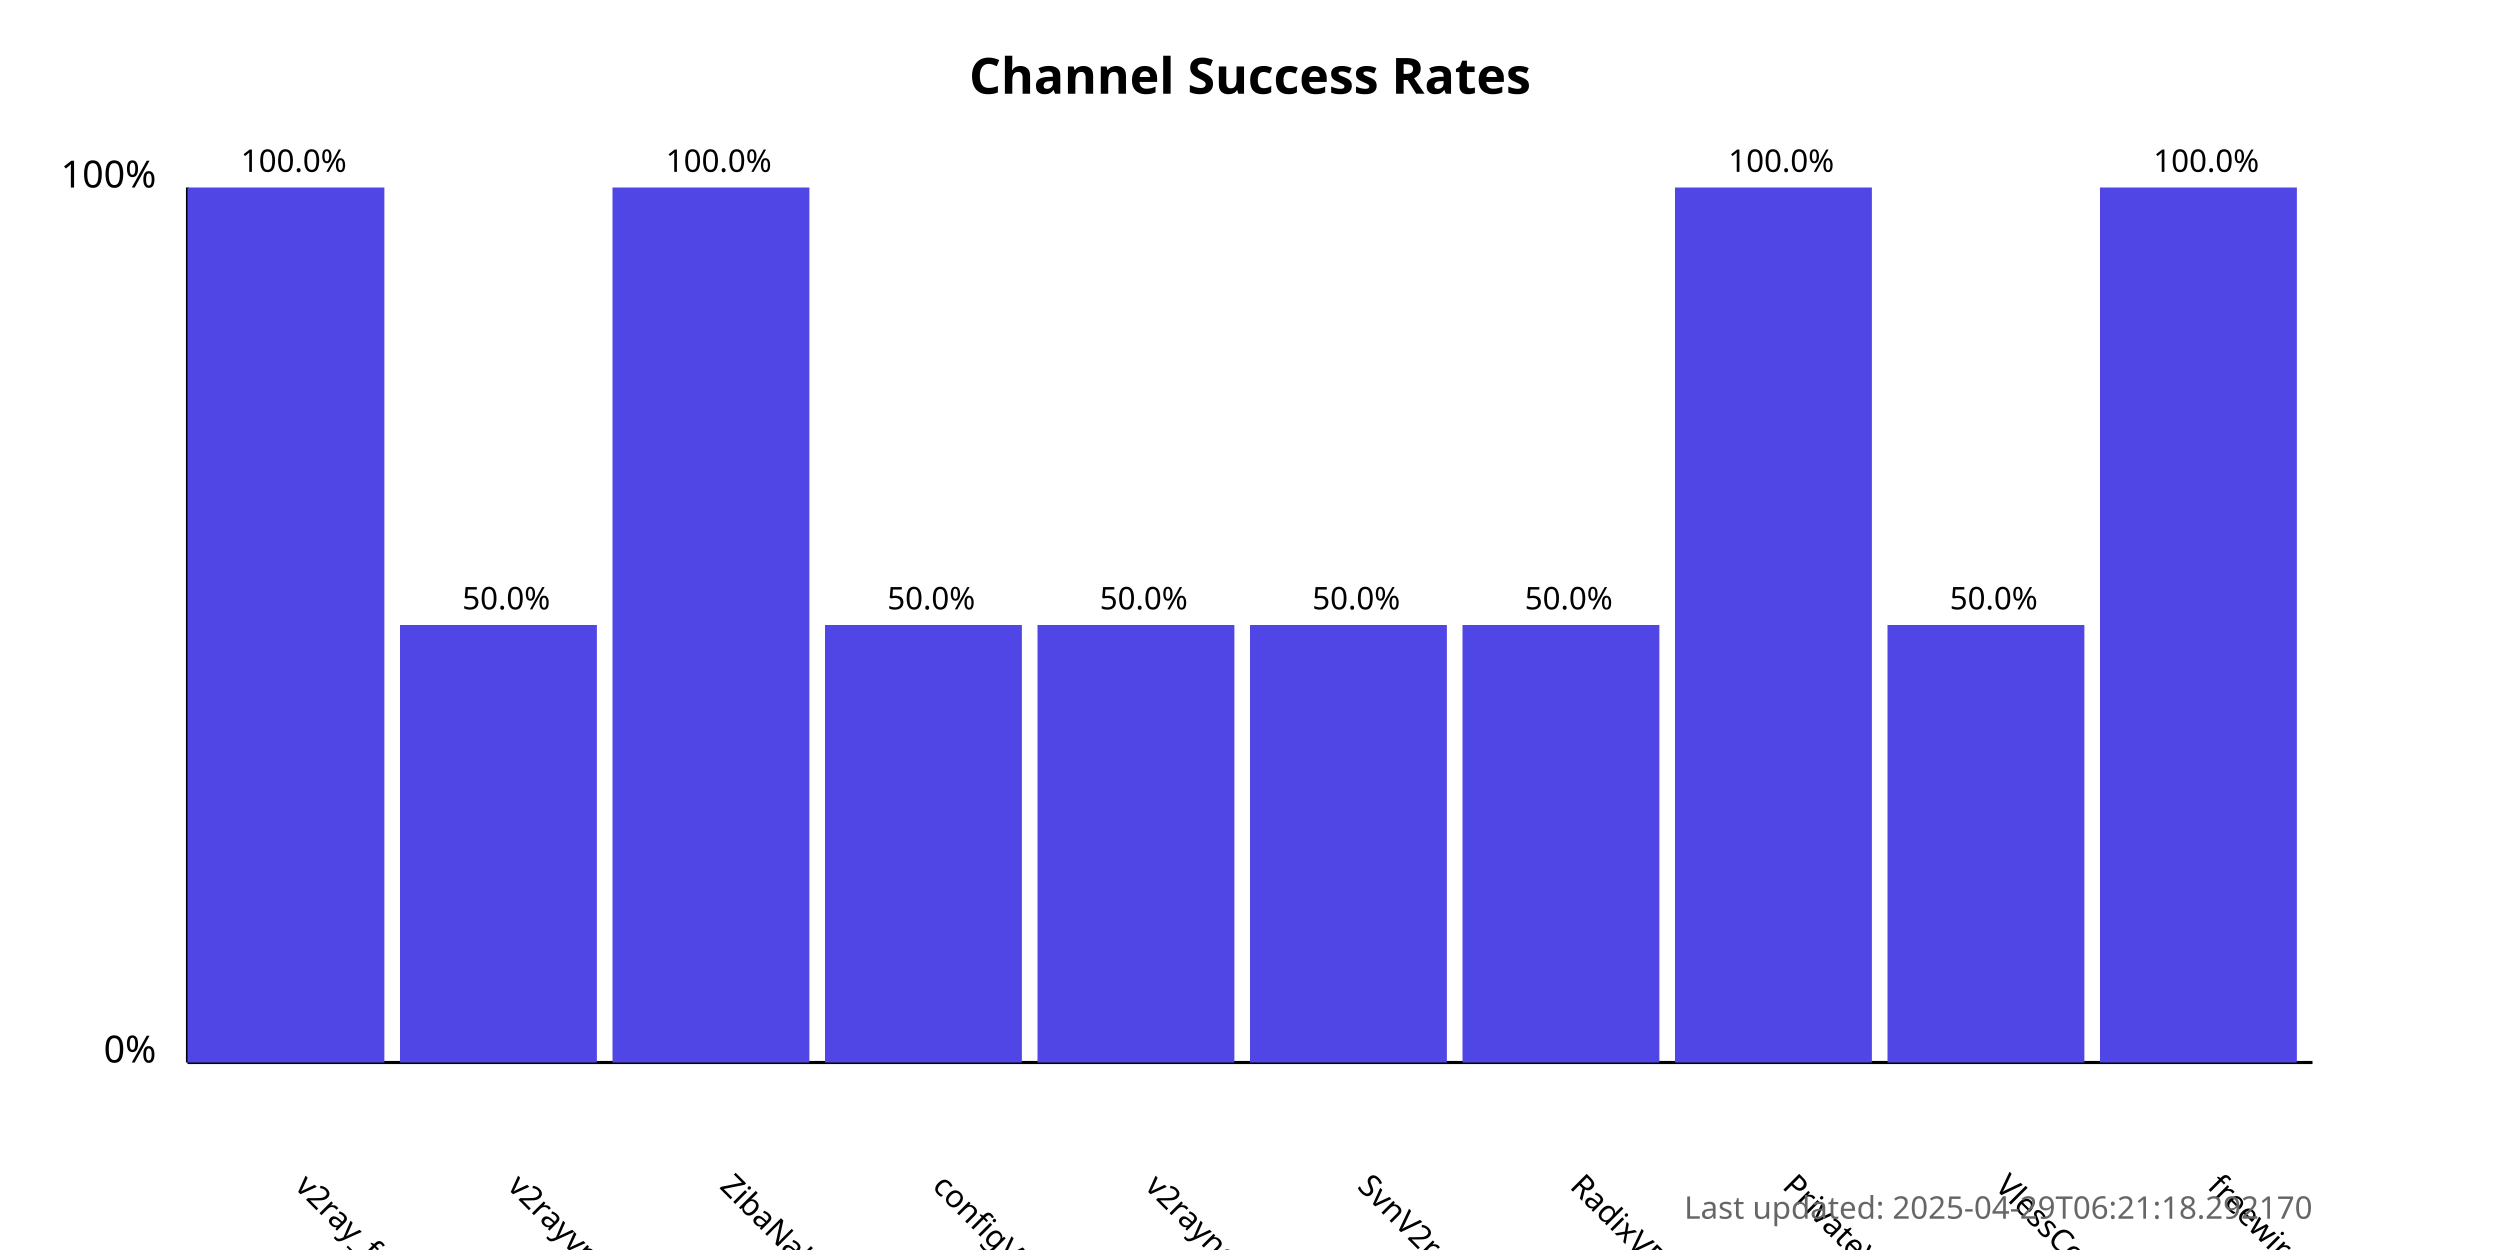
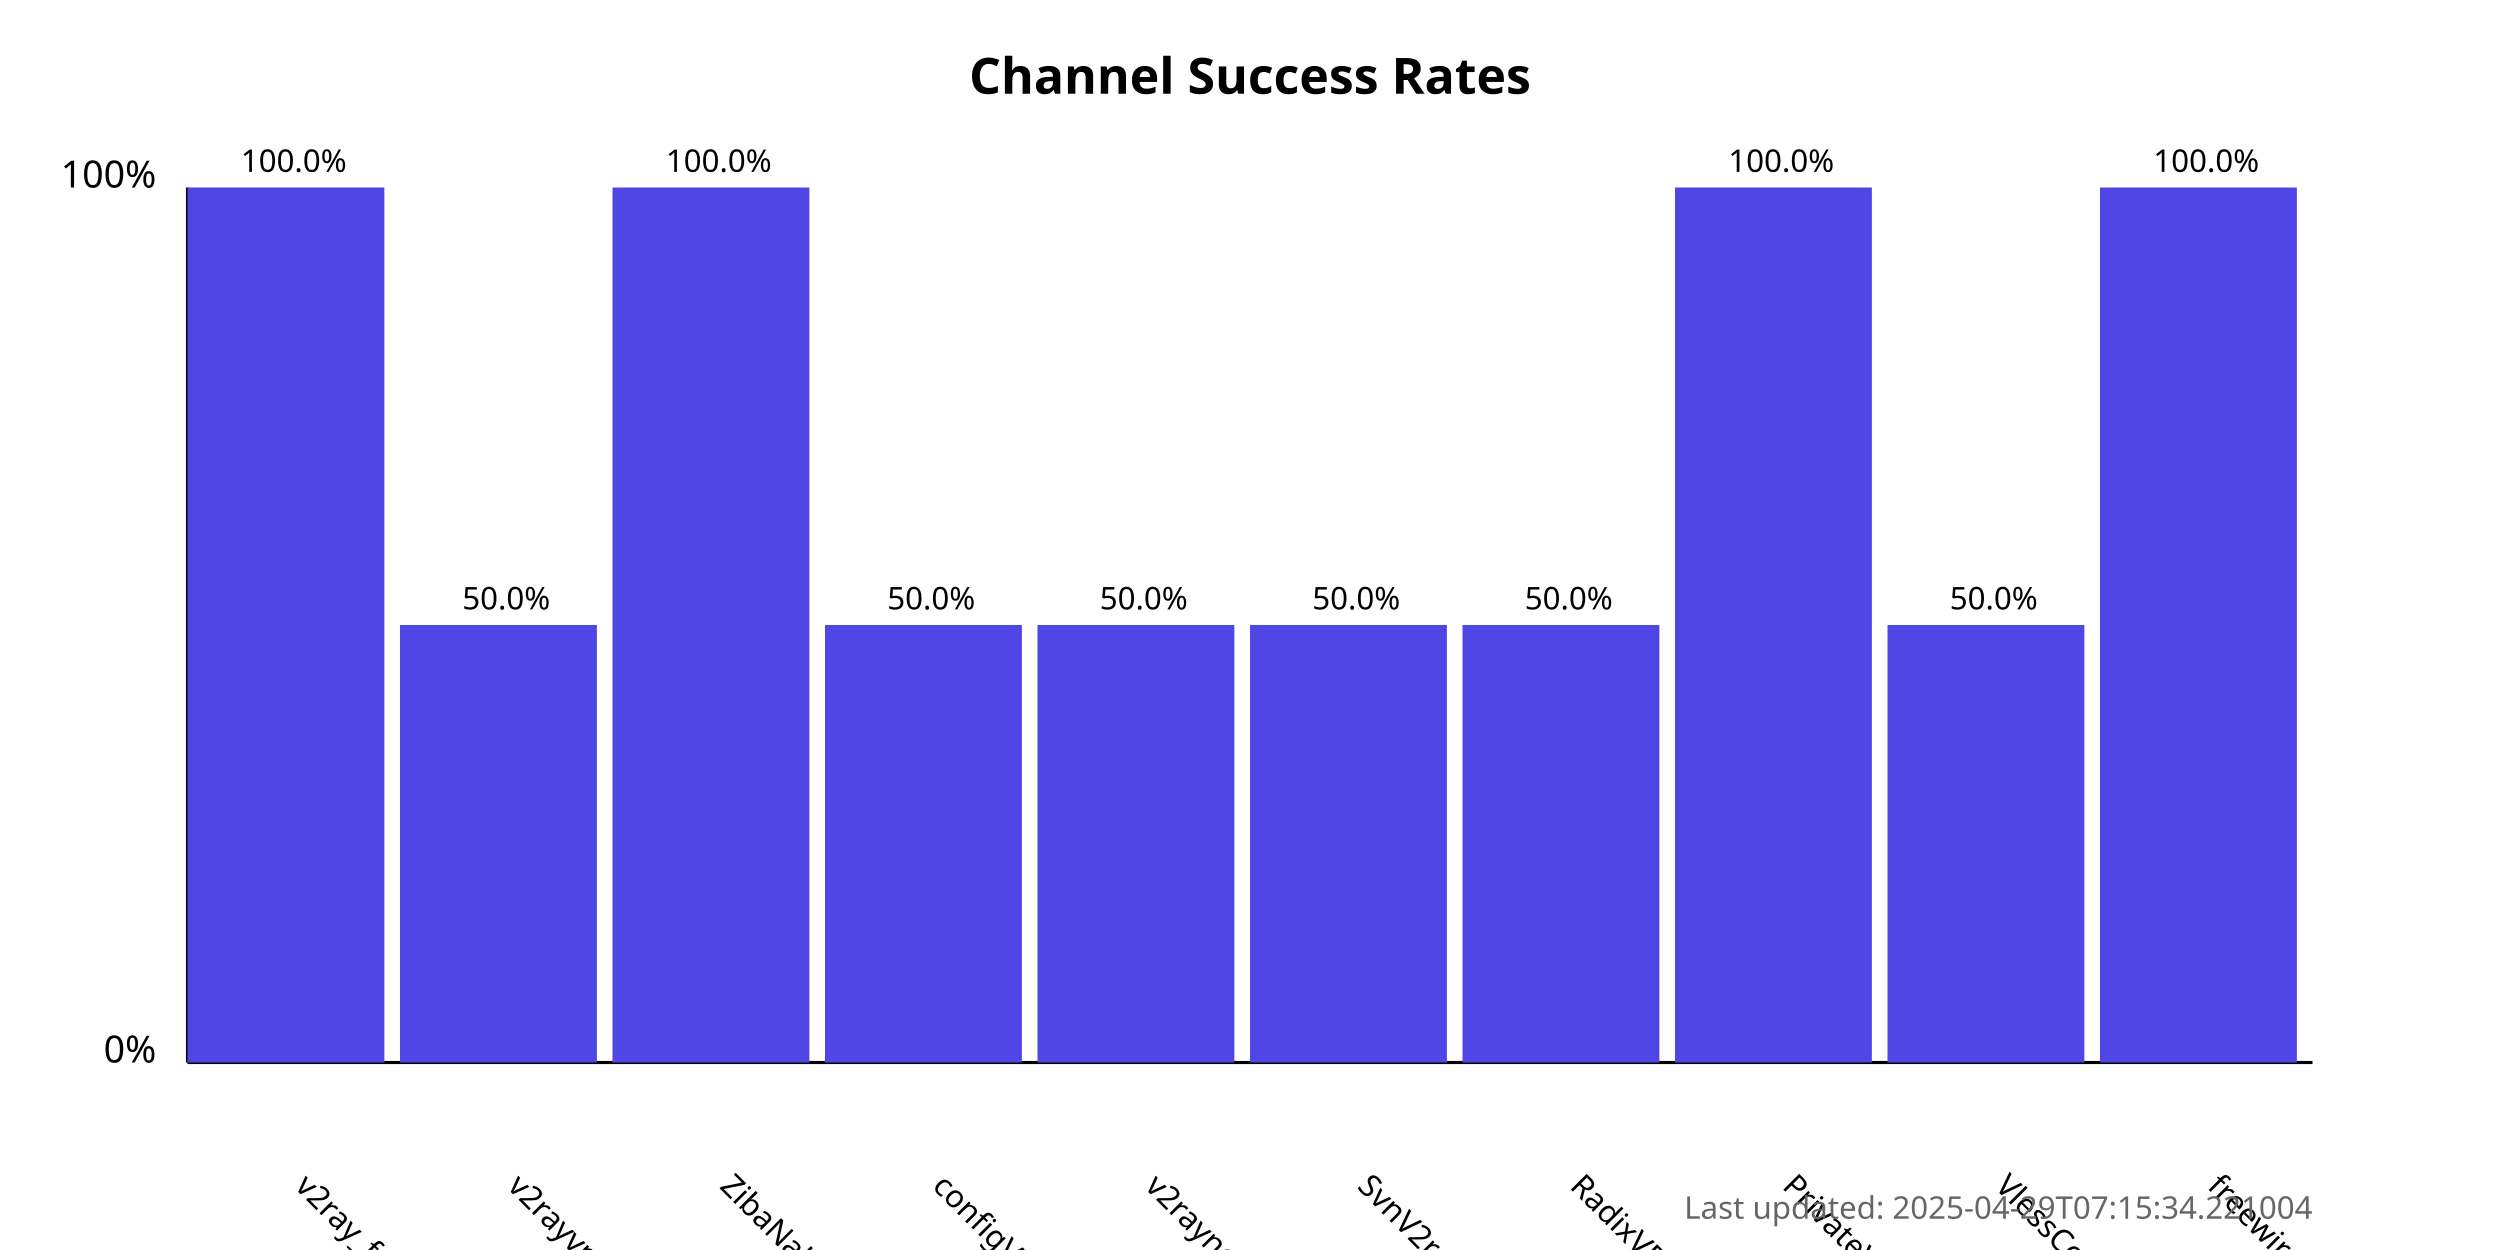
<svg xmlns="http://www.w3.org/2000/svg" width="800" height="400">
  <style>
            .chart-title { font: bold 16px sans-serif; }
            .axis-label { font: 12px sans-serif; }
            .tick-label { font: 10px sans-serif; }
            .bar { fill: #4f46e5; }
            .bar:hover { fill: #6366f1; }
            .timestamp { font: 10px sans-serif; fill: #666; }
        </style>
  <text x="400.0" y="30" text-anchor="middle" class="chart-title">
            Channel Success Rates
        </text>
  <line x1="60" y1="340" x2="60" y2="60" stroke="black" stroke-width="1" />
  <line x1="60" y1="340" x2="740" y2="340" stroke="black" stroke-width="1" />
  <text x="50" y="340" text-anchor="end" class="axis-label">0%</text>
  <text x="50" y="60" text-anchor="end" class="axis-label">100%</text>
  <g>
    <rect x="60" y="60.0" width="63.0" height="280.0" class="bar" />
    <text x="94.0" y="380" transform="rotate(45, 94.0, 380)" text-anchor="start" class="tick-label">
                v2ray_free_conf
            </text>
    <text x="94.0" y="55.0" text-anchor="middle" class="tick-label">
                100.0%
            </text>
  </g>
  <g>
    <rect x="128.0" y="200.0" width="63.0" height="140.0" class="bar" />
    <text x="162.0" y="380" transform="rotate(45, 162.0, 380)" text-anchor="start" class="tick-label">
                v2rayvpno
            </text>
    <text x="162.0" y="195.0" text-anchor="middle" class="tick-label">
                50.0%
            </text>
  </g>
  <g>
    <rect x="196.0" y="60.0" width="63.0" height="280.0" class="bar" />
    <text x="230.0" y="380" transform="rotate(45, 230.0, 380)" text-anchor="start" class="tick-label">
                ZibaNabz
            </text>
    <text x="230.0" y="55.0" text-anchor="middle" class="tick-label">
                100.0%
            </text>
  </g>
  <g>
    <rect x="264.0" y="200.0" width="63.0" height="140.0" class="bar" />
    <text x="298.0" y="380" transform="rotate(45, 298.0, 380)" text-anchor="start" class="tick-label">
                configV2rayForFree
            </text>
    <text x="298.0" y="195.0" text-anchor="middle" class="tick-label">
                50.0%
            </text>
  </g>
  <g>
    <rect x="332.0" y="200.0" width="63.0" height="140.0" class="bar" />
    <text x="366.0" y="380" transform="rotate(45, 366.0, 380)" text-anchor="start" class="tick-label">
                v2rayngvpn
            </text>
    <text x="366.0" y="195.0" text-anchor="middle" class="tick-label">
                50.0%
            </text>
  </g>
  <g>
    <rect x="400.0" y="200.0" width="63.0" height="140.0" class="bar" />
    <text x="434.0" y="380" transform="rotate(45, 434.0, 380)" text-anchor="start" class="tick-label">
                SvnV2ray
            </text>
    <text x="434.0" y="195.0" text-anchor="middle" class="tick-label">
                50.0%
            </text>
  </g>
  <g>
    <rect x="468.0" y="200.0" width="63.0" height="140.0" class="bar" />
    <text x="502.0" y="380" transform="rotate(45, 502.0, 380)" text-anchor="start" class="tick-label">
                RadixVPN
            </text>
    <text x="502.0" y="195.0" text-anchor="middle" class="tick-label">
                50.0%
            </text>
  </g>
  <g>
    <rect x="536.0" y="60.0" width="63.0" height="280.0" class="bar" />
    <text x="570.0" y="380" transform="rotate(45, 570.0, 380)" text-anchor="start" class="tick-label">
                PrivateVPNs
            </text>
    <text x="570.0" y="55.0" text-anchor="middle" class="tick-label">
                100.0%
            </text>
  </g>
  <g>
    <rect x="604.0" y="200.0" width="63.0" height="140.0" class="bar" />
    <text x="638.0" y="380" transform="rotate(45, 638.0, 380)" text-anchor="start" class="tick-label">
                VlessConfig
            </text>
    <text x="638.0" y="195.0" text-anchor="middle" class="tick-label">
                50.0%
            </text>
  </g>
  <g>
    <rect x="672.0" y="60.0" width="63.0" height="280.0" class="bar" />
    <text x="706.0" y="380" transform="rotate(45, 706.0, 380)" text-anchor="start" class="tick-label">
                freewireguard
            </text>
    <text x="706.0" y="55.0" text-anchor="middle" class="tick-label">
                100.0%
            </text>
  </g>
  <text x="740" y="390" text-anchor="end" class="timestamp">
-             Last updated: 2025-04-29T06:21:18.292170
+             Last updated: 2025-04-29T07:15:34.221004
        </text>
</svg>
